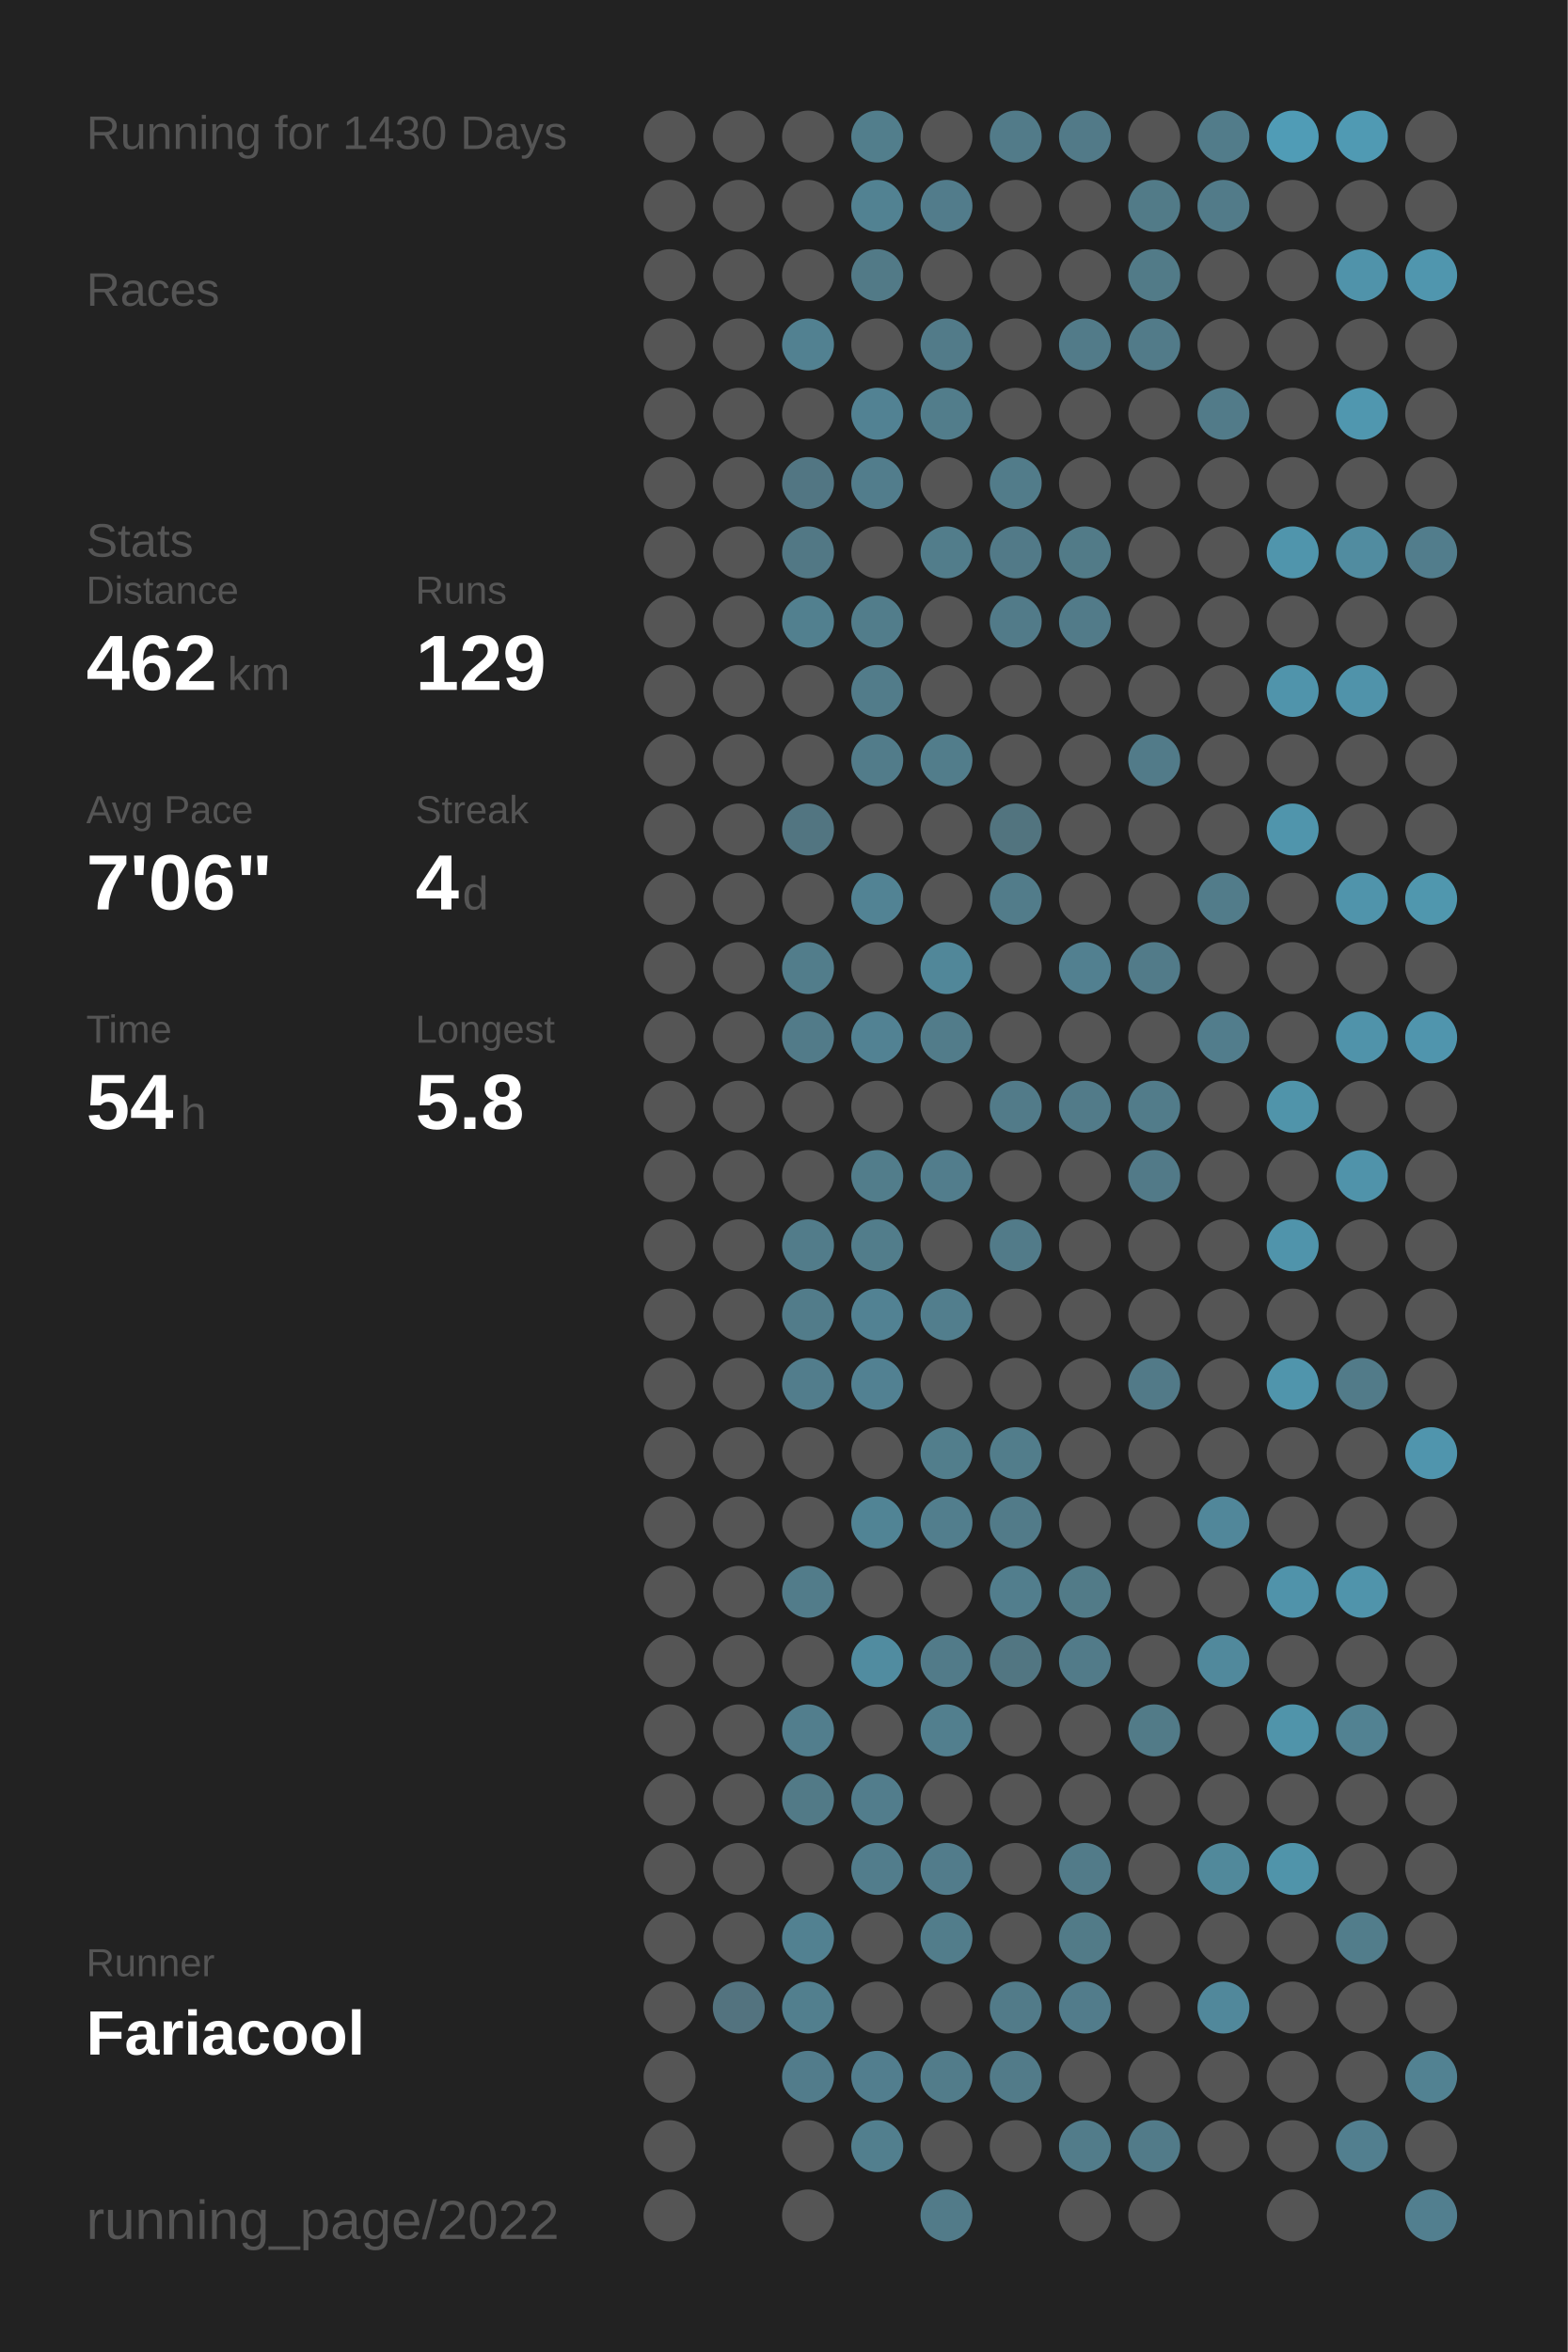
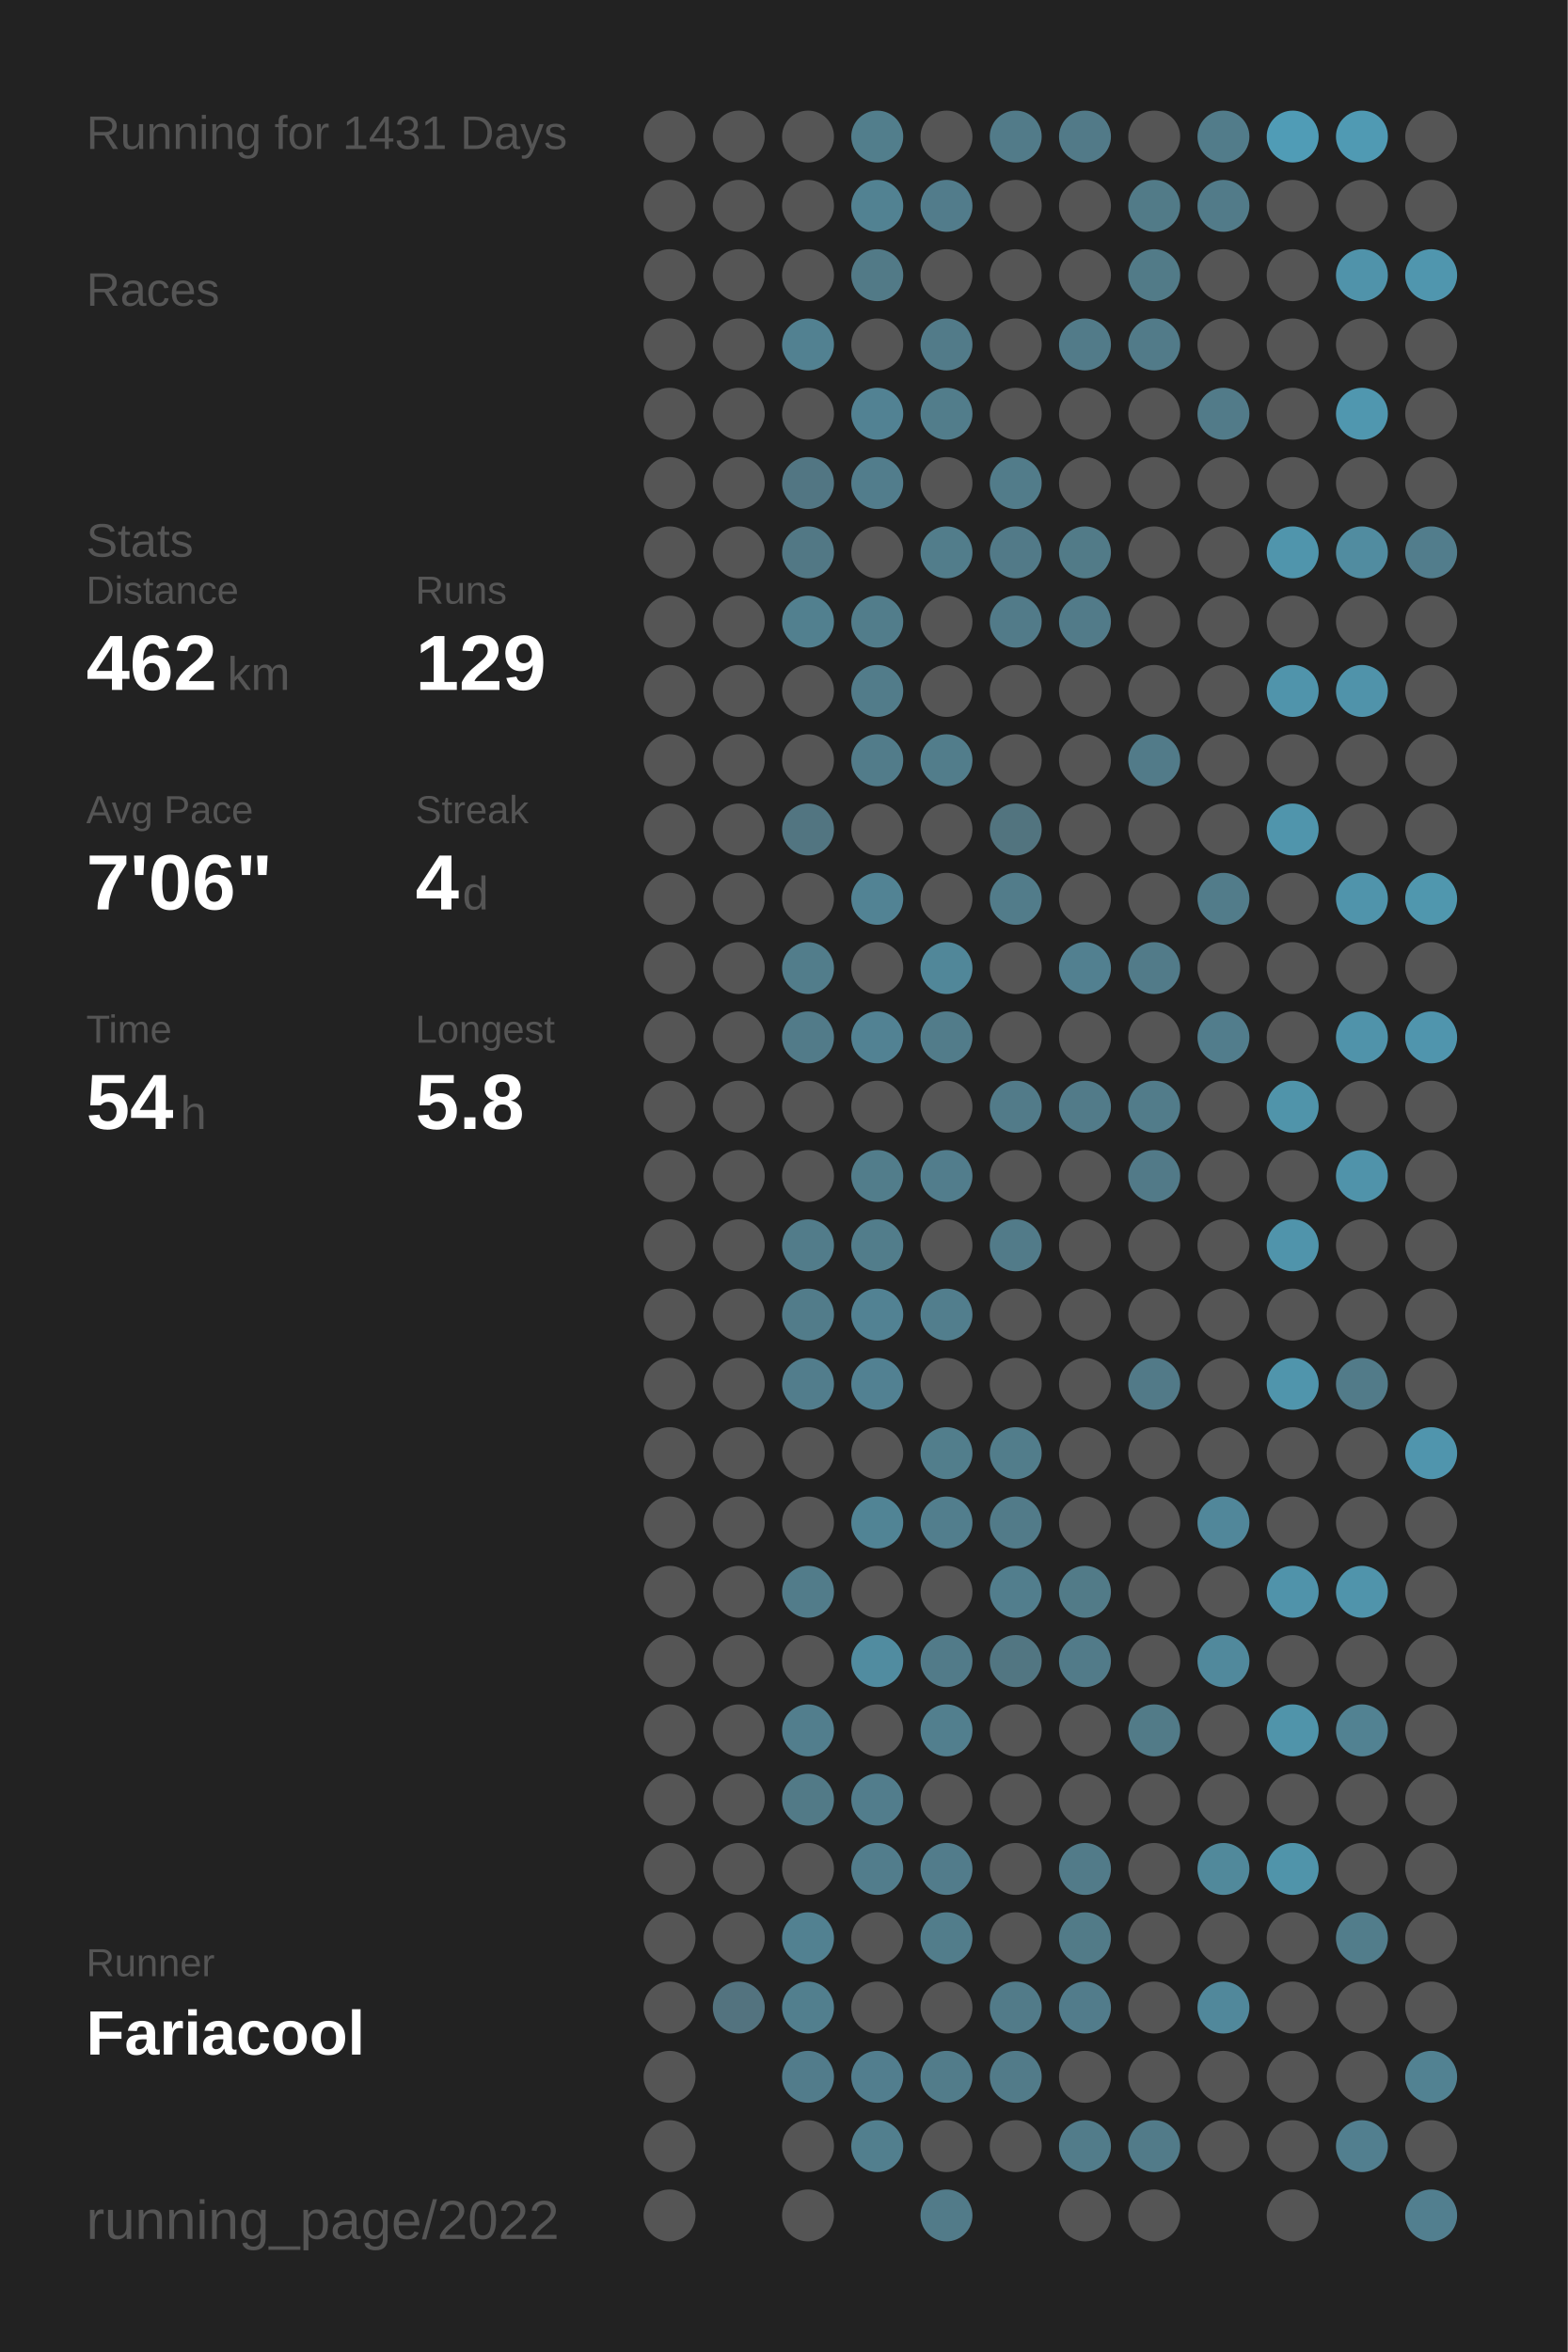
<svg xmlns="http://www.w3.org/2000/svg" baseProfile="full" height="300mm" version="1.1" viewBox="0,0,200,300" width="200mm">
  <defs />
  <rect fill="#222222" height="300" width="200" x="0" y="0" />
-   <text fill="#555555" style="font-size:6px; font-family:Arial;" x="11" y="19">Running for 1430 Days</text>
+   <text fill="#555555" style="font-size:6px; font-family:Arial;" x="11" y="19">Running for 1431 Days</text>
  <text fill="#555555" style="font-size:6px; font-family:Arial;" x="11" y="39">Races</text>
  <text fill="#555555" style="font-size:6px; font-family:Arial;" x="11" y="71">Stats</text>
  <text fill="#555555" style="font-size:5px; font-family:Arial;" x="11" y="77">Distance</text>
  <text fill="#FFFFFF" style="font-size:10px; font-family:Arial; font-weight:bold;" x="11" y="88">462</text>
  <text fill="#555555" style="font-size:6px; font-family:Arial;" x="29" y="88">km</text>
  <text fill="#555555" style="font-size:5px; font-family:Arial;" x="53" y="77">Runs</text>
  <text fill="#FFFFFF" style="font-size:10px; font-family:Arial; font-weight:bold;" x="53" y="88">129</text>
  <text fill="#555555" style="font-size:5px; font-family:Arial;" x="11" y="105">Avg Pace</text>
  <text fill="#FFFFFF" style="font-size:10px; font-family:Arial; font-weight:bold;" x="11" y="116">7'06"</text>
  <text fill="#555555" style="font-size:5px; font-family:Arial;" x="53" y="105">Streak</text>
  <text fill="#FFFFFF" style="font-size:10px; font-family:Arial; font-weight:bold;" x="53" y="116">4</text>
  <text fill="#555555" style="font-size:6px; font-family:Arial;" x="59" y="116">d</text>
  <text fill="#555555" style="font-size:5px; font-family:Arial;" x="11" y="133">Time</text>
  <text fill="#FFFFFF" style="font-size:10px; font-family:Arial; font-weight:bold;" x="11" y="144">54</text>
  <text fill="#555555" style="font-size:6px; font-family:Arial;" x="23" y="144">h</text>
  <text fill="#555555" style="font-size:5px; font-family:Arial;" x="53" y="133">Longest</text>
  <text fill="#FFFFFF" style="font-size:10px; font-family:Arial; font-weight:bold;" x="53" y="144">5.8</text>
  <text fill="#555555" style="font-size:5px; font-family:Arial;" x="11" y="252.065">Runner</text>
  <text fill="#FFFFFF" style="font-size:8px; font-family:Arial; font-weight:bold;" x="11" y="262.065">Fariacool</text>
  <text fill="#555555" style="font-size:7px; font-family:Arial;" x="11" y="285.581">running_page/2022</text>
  <circle cx="85.417" cy="17.419" fill="#555555" r="3.312" />
  <circle cx="85.417" cy="26.258" fill="#555555" r="3.312" />
  <circle cx="85.417" cy="35.097" fill="#555555" r="3.312" />
  <circle cx="85.417" cy="43.935" fill="#555555" r="3.312" />
  <circle cx="85.417" cy="52.774" fill="#555555" r="3.312" />
  <circle cx="85.417" cy="61.613" fill="#555555" r="3.312" />
  <circle cx="85.417" cy="70.452" fill="#555555" r="3.312" />
  <circle cx="85.417" cy="79.29" fill="#555555" r="3.312" />
  <circle cx="85.417" cy="88.129" fill="#555555" r="3.312" />
  <circle cx="85.417" cy="96.968" fill="#555555" r="3.312" />
  <circle cx="85.417" cy="105.806" fill="#555555" r="3.312" />
  <circle cx="85.417" cy="114.645" fill="#555555" r="3.312" />
  <circle cx="85.417" cy="123.484" fill="#555555" r="3.312" />
  <circle cx="85.417" cy="132.323" fill="#555555" r="3.312" />
  <circle cx="85.417" cy="141.161" fill="#555555" r="3.312" />
  <circle cx="85.417" cy="150" fill="#555555" r="3.312" />
  <circle cx="85.417" cy="158.839" fill="#555555" r="3.312" />
  <circle cx="85.417" cy="167.677" fill="#555555" r="3.312" />
  <circle cx="85.417" cy="176.516" fill="#555555" r="3.312" />
  <circle cx="85.417" cy="185.355" fill="#555555" r="3.312" />
  <circle cx="85.417" cy="194.194" fill="#555555" r="3.312" />
  <circle cx="85.417" cy="203.032" fill="#555555" r="3.312" />
  <circle cx="85.417" cy="211.871" fill="#555555" r="3.312" />
  <circle cx="85.417" cy="220.71" fill="#555555" r="3.312" />
  <circle cx="85.417" cy="229.548" fill="#555555" r="3.312" />
  <circle cx="85.417" cy="238.387" fill="#555555" r="3.312" />
  <circle cx="85.417" cy="247.226" fill="#555555" r="3.312" />
  <circle cx="85.417" cy="256.065" fill="#555555" r="3.312" />
  <circle cx="85.417" cy="264.903" fill="#555555" r="3.312" />
  <circle cx="85.417" cy="273.742" fill="#555555" r="3.312" />
  <circle cx="85.417" cy="282.581" fill="#555555" r="3.312" />
  <circle cx="94.25" cy="17.419" fill="#555555" r="3.312" />
  <circle cx="94.25" cy="26.258" fill="#555555" r="3.312" />
  <circle cx="94.25" cy="35.097" fill="#555555" r="3.312" />
  <circle cx="94.25" cy="43.935" fill="#555555" r="3.312" />
  <circle cx="94.25" cy="52.774" fill="#555555" r="3.312" />
  <circle cx="94.25" cy="61.613" fill="#555555" r="3.312" />
  <circle cx="94.25" cy="70.452" fill="#555555" r="3.312" />
  <circle cx="94.25" cy="79.29" fill="#555555" r="3.312" />
  <circle cx="94.25" cy="88.129" fill="#555555" r="3.312" />
  <circle cx="94.25" cy="96.968" fill="#555555" r="3.312" />
  <circle cx="94.25" cy="105.806" fill="#555555" r="3.312" />
  <circle cx="94.25" cy="114.645" fill="#555555" r="3.312" />
  <circle cx="94.25" cy="123.484" fill="#555555" r="3.312" />
  <circle cx="94.25" cy="132.323" fill="#555555" r="3.312" />
  <circle cx="94.25" cy="141.161" fill="#555555" r="3.312" />
  <circle cx="94.25" cy="150" fill="#555555" r="3.312" />
  <circle cx="94.25" cy="158.839" fill="#555555" r="3.312" />
  <circle cx="94.25" cy="167.677" fill="#555555" r="3.312" />
  <circle cx="94.25" cy="176.516" fill="#555555" r="3.312" />
  <circle cx="94.25" cy="185.355" fill="#555555" r="3.312" />
  <circle cx="94.25" cy="194.194" fill="#555555" r="3.312" />
  <circle cx="94.25" cy="203.032" fill="#555555" r="3.312" />
  <circle cx="94.25" cy="211.871" fill="#555555" r="3.312" />
  <circle cx="94.25" cy="220.71" fill="#555555" r="3.312" />
  <circle cx="94.25" cy="229.548" fill="#555555" r="3.312" />
  <circle cx="94.25" cy="238.387" fill="#555555" r="3.312" />
  <circle cx="94.25" cy="247.226" fill="#555555" r="3.312" />
  <circle cx="94.25" cy="256.065" fill="#53737f" r="3.312" />
  <circle cx="103.083" cy="17.419" fill="#555555" r="3.312" />
  <circle cx="103.083" cy="26.258" fill="#555555" r="3.312" />
  <circle cx="103.083" cy="35.097" fill="#555555" r="3.312" />
  <circle cx="103.083" cy="43.935" fill="#528191" r="3.312" />
  <circle cx="103.083" cy="52.774" fill="#555555" r="3.312" />
  <circle cx="103.083" cy="61.613" fill="#527683" r="3.312" />
  <circle cx="103.083" cy="70.452" fill="#527885" r="3.312" />
  <circle cx="103.083" cy="79.29" fill="#52808f" r="3.312" />
  <circle cx="103.083" cy="88.129" fill="#555555" r="3.312" />
  <circle cx="103.083" cy="96.968" fill="#555555" r="3.312" />
  <circle cx="103.083" cy="105.806" fill="#527581" r="3.312" />
  <circle cx="103.083" cy="114.645" fill="#555555" r="3.312" />
  <circle cx="103.083" cy="123.484" fill="#527d8b" r="3.312" />
  <circle cx="103.083" cy="132.323" fill="#527b89" r="3.312" />
  <circle cx="103.083" cy="141.161" fill="#555555" r="3.312" />
  <circle cx="103.083" cy="150" fill="#555555" r="3.312" />
  <circle cx="103.083" cy="158.839" fill="#527c8a" r="3.312" />
  <circle cx="103.083" cy="167.677" fill="#527c8a" r="3.312" />
  <circle cx="103.083" cy="176.516" fill="#527d8c" r="3.312" />
  <circle cx="103.083" cy="185.355" fill="#555555" r="3.312" />
  <circle cx="103.083" cy="194.194" fill="#555555" r="3.312" />
  <circle cx="103.083" cy="203.032" fill="#527c8a" r="3.312" />
  <circle cx="103.083" cy="211.871" fill="#555555" r="3.312" />
  <circle cx="103.083" cy="220.71" fill="#527e8d" r="3.312" />
  <circle cx="103.083" cy="229.548" fill="#527a87" r="3.312" />
  <circle cx="103.083" cy="238.387" fill="#555555" r="3.312" />
  <circle cx="103.083" cy="247.226" fill="#528191" r="3.312" />
  <circle cx="103.083" cy="256.065" fill="#527f8e" r="3.312" />
  <circle cx="103.083" cy="264.903" fill="#527c8b" r="3.312" />
  <circle cx="103.083" cy="273.742" fill="#555555" r="3.312" />
  <circle cx="103.083" cy="282.581" fill="#555555" r="3.312" />
  <circle cx="111.917" cy="17.419" fill="#527e8c" r="3.312" />
  <circle cx="111.917" cy="26.258" fill="#528292" r="3.312" />
  <circle cx="111.917" cy="35.097" fill="#527a87" r="3.312" />
  <circle cx="111.917" cy="43.935" fill="#555555" r="3.312" />
  <circle cx="111.917" cy="52.774" fill="#528293" r="3.312" />
  <circle cx="111.917" cy="61.613" fill="#527d8c" r="3.312" />
  <circle cx="111.917" cy="70.452" fill="#555555" r="3.312" />
  <circle cx="111.917" cy="79.29" fill="#527d8b" r="3.312" />
  <circle cx="111.917" cy="88.129" fill="#527c8a" r="3.312" />
  <circle cx="111.917" cy="96.968" fill="#527c8a" r="3.312" />
  <circle cx="111.917" cy="105.806" fill="#555555" r="3.312" />
  <circle cx="111.917" cy="114.645" fill="#528394" r="3.312" />
  <circle cx="111.917" cy="123.484" fill="#555555" r="3.312" />
  <circle cx="111.917" cy="132.323" fill="#528293" r="3.312" />
  <circle cx="111.917" cy="141.161" fill="#555555" r="3.312" />
  <circle cx="111.917" cy="150" fill="#527d8b" r="3.312" />
  <circle cx="111.917" cy="158.839" fill="#527d8b" r="3.312" />
  <circle cx="111.917" cy="167.677" fill="#528293" r="3.312" />
  <circle cx="111.917" cy="176.516" fill="#528192" r="3.312" />
  <circle cx="111.917" cy="185.355" fill="#555555" r="3.312" />
  <circle cx="111.917" cy="194.194" fill="#518495" r="3.312" />
  <circle cx="111.917" cy="203.032" fill="#555555" r="3.312" />
  <circle cx="111.917" cy="211.871" fill="#518ca0" r="3.312" />
  <circle cx="111.917" cy="220.71" fill="#555555" r="3.312" />
  <circle cx="111.917" cy="229.548" fill="#527d8c" r="3.312" />
  <circle cx="111.917" cy="238.387" fill="#527d8c" r="3.312" />
  <circle cx="111.917" cy="247.226" fill="#555555" r="3.312" />
  <circle cx="111.917" cy="256.065" fill="#555555" r="3.312" />
  <circle cx="111.917" cy="264.903" fill="#527e8e" r="3.312" />
  <circle cx="111.917" cy="273.742" fill="#527f8e" r="3.312" />
  <circle cx="120.75" cy="17.419" fill="#555555" r="3.312" />
  <circle cx="120.75" cy="26.258" fill="#527c8b" r="3.312" />
  <circle cx="120.75" cy="35.097" fill="#555555" r="3.312" />
  <circle cx="120.75" cy="43.935" fill="#527b89" r="3.312" />
  <circle cx="120.75" cy="52.774" fill="#527d8b" r="3.312" />
  <circle cx="120.75" cy="61.613" fill="#555555" r="3.312" />
  <circle cx="120.75" cy="70.452" fill="#527d8b" r="3.312" />
  <circle cx="120.75" cy="79.29" fill="#555555" r="3.312" />
  <circle cx="120.75" cy="88.129" fill="#555555" r="3.312" />
  <circle cx="120.75" cy="96.968" fill="#527d8b" r="3.312" />
  <circle cx="120.75" cy="105.806" fill="#555555" r="3.312" />
  <circle cx="120.75" cy="114.645" fill="#555555" r="3.312" />
  <circle cx="120.75" cy="123.484" fill="#518799" r="3.312" />
  <circle cx="120.75" cy="132.323" fill="#527c8a" r="3.312" />
  <circle cx="120.75" cy="141.161" fill="#555555" r="3.312" />
  <circle cx="120.75" cy="150" fill="#527d8c" r="3.312" />
  <circle cx="120.75" cy="158.839" fill="#555555" r="3.312" />
  <circle cx="120.75" cy="167.677" fill="#527e8d" r="3.312" />
  <circle cx="120.75" cy="176.516" fill="#555555" r="3.312" />
  <circle cx="120.75" cy="185.355" fill="#527e8c" r="3.312" />
  <circle cx="120.75" cy="194.194" fill="#527e8d" r="3.312" />
  <circle cx="120.75" cy="203.032" fill="#555555" r="3.312" />
  <circle cx="120.75" cy="211.871" fill="#527b89" r="3.312" />
  <circle cx="120.75" cy="220.71" fill="#527f8e" r="3.312" />
  <circle cx="120.75" cy="229.548" fill="#555555" r="3.312" />
  <circle cx="120.75" cy="238.387" fill="#527c8b" r="3.312" />
  <circle cx="120.75" cy="247.226" fill="#527d8b" r="3.312" />
  <circle cx="120.75" cy="256.065" fill="#555555" r="3.312" />
  <circle cx="120.75" cy="264.903" fill="#527c8a" r="3.312" />
  <circle cx="120.75" cy="273.742" fill="#555555" r="3.312" />
  <circle cx="120.75" cy="282.581" fill="#527b89" r="3.312" />
  <circle cx="129.583" cy="17.419" fill="#527b89" r="3.312" />
  <circle cx="129.583" cy="26.258" fill="#555555" r="3.312" />
  <circle cx="129.583" cy="35.097" fill="#555555" r="3.312" />
  <circle cx="129.583" cy="43.935" fill="#555555" r="3.312" />
  <circle cx="129.583" cy="52.774" fill="#555555" r="3.312" />
  <circle cx="129.583" cy="61.613" fill="#527c8a" r="3.312" />
  <circle cx="129.583" cy="70.452" fill="#527a88" r="3.312" />
  <circle cx="129.583" cy="79.29" fill="#527b89" r="3.312" />
  <circle cx="129.583" cy="88.129" fill="#555555" r="3.312" />
  <circle cx="129.583" cy="96.968" fill="#555555" r="3.312" />
  <circle cx="129.583" cy="105.806" fill="#52747f" r="3.312" />
  <circle cx="129.583" cy="114.645" fill="#527c8a" r="3.312" />
  <circle cx="129.583" cy="123.484" fill="#555555" r="3.312" />
  <circle cx="129.583" cy="132.323" fill="#555555" r="3.312" />
  <circle cx="129.583" cy="141.161" fill="#527b89" r="3.312" />
  <circle cx="129.583" cy="150" fill="#555555" r="3.312" />
  <circle cx="129.583" cy="158.839" fill="#527b89" r="3.312" />
  <circle cx="129.583" cy="167.677" fill="#555555" r="3.312" />
  <circle cx="129.583" cy="176.516" fill="#555555" r="3.312" />
  <circle cx="129.583" cy="185.355" fill="#527d8b" r="3.312" />
  <circle cx="129.583" cy="194.194" fill="#527b89" r="3.312" />
  <circle cx="129.583" cy="203.032" fill="#527e8d" r="3.312" />
  <circle cx="129.583" cy="211.871" fill="#527682" r="3.312" />
  <circle cx="129.583" cy="220.71" fill="#555555" r="3.312" />
  <circle cx="129.583" cy="229.548" fill="#555555" r="3.312" />
  <circle cx="129.583" cy="238.387" fill="#555555" r="3.312" />
  <circle cx="129.583" cy="247.226" fill="#555555" r="3.312" />
  <circle cx="129.583" cy="256.065" fill="#527b89" r="3.312" />
  <circle cx="129.583" cy="264.903" fill="#527b89" r="3.312" />
  <circle cx="129.583" cy="273.742" fill="#555555" r="3.312" />
  <circle cx="138.417" cy="17.419" fill="#527a88" r="3.312" />
  <circle cx="138.417" cy="26.258" fill="#555555" r="3.312" />
  <circle cx="138.417" cy="35.097" fill="#555555" r="3.312" />
  <circle cx="138.417" cy="43.935" fill="#527b89" r="3.312" />
  <circle cx="138.417" cy="52.774" fill="#555555" r="3.312" />
  <circle cx="138.417" cy="61.613" fill="#555555" r="3.312" />
  <circle cx="138.417" cy="70.452" fill="#527b88" r="3.312" />
  <circle cx="138.417" cy="79.29" fill="#527b89" r="3.312" />
  <circle cx="138.417" cy="88.129" fill="#555555" r="3.312" />
  <circle cx="138.417" cy="96.968" fill="#555555" r="3.312" />
  <circle cx="138.417" cy="105.806" fill="#555555" r="3.312" />
  <circle cx="138.417" cy="114.645" fill="#555555" r="3.312" />
  <circle cx="138.417" cy="123.484" fill="#528090" r="3.312" />
  <circle cx="138.417" cy="132.323" fill="#555555" r="3.312" />
  <circle cx="138.417" cy="141.161" fill="#527b89" r="3.312" />
  <circle cx="138.417" cy="150" fill="#555555" r="3.312" />
  <circle cx="138.417" cy="158.839" fill="#555555" r="3.312" />
  <circle cx="138.417" cy="167.677" fill="#555555" r="3.312" />
  <circle cx="138.417" cy="176.516" fill="#555555" r="3.312" />
  <circle cx="138.417" cy="185.355" fill="#555555" r="3.312" />
  <circle cx="138.417" cy="194.194" fill="#555555" r="3.312" />
  <circle cx="138.417" cy="203.032" fill="#527b88" r="3.312" />
  <circle cx="138.417" cy="211.871" fill="#527b89" r="3.312" />
  <circle cx="138.417" cy="220.71" fill="#555555" r="3.312" />
  <circle cx="138.417" cy="229.548" fill="#555555" r="3.312" />
  <circle cx="138.417" cy="238.387" fill="#527b89" r="3.312" />
  <circle cx="138.417" cy="247.226" fill="#527b88" r="3.312" />
  <circle cx="138.417" cy="256.065" fill="#527c8b" r="3.312" />
  <circle cx="138.417" cy="264.903" fill="#555555" r="3.312" />
  <circle cx="138.417" cy="273.742" fill="#527c8a" r="3.312" />
  <circle cx="138.417" cy="282.581" fill="#555555" r="3.312" />
  <circle cx="147.25" cy="17.419" fill="#555555" r="3.312" />
  <circle cx="147.25" cy="26.258" fill="#527b88" r="3.312" />
  <circle cx="147.25" cy="35.097" fill="#527b88" r="3.312" />
  <circle cx="147.25" cy="43.935" fill="#527b89" r="3.312" />
  <circle cx="147.25" cy="52.774" fill="#555555" r="3.312" />
  <circle cx="147.25" cy="61.613" fill="#555555" r="3.312" />
  <circle cx="147.25" cy="70.452" fill="#555555" r="3.312" />
  <circle cx="147.25" cy="79.29" fill="#555555" r="3.312" />
  <circle cx="147.25" cy="88.129" fill="#555555" r="3.312" />
  <circle cx="147.25" cy="96.968" fill="#527b89" r="3.312" />
  <circle cx="147.25" cy="105.806" fill="#555555" r="3.312" />
  <circle cx="147.25" cy="114.645" fill="#555555" r="3.312" />
  <circle cx="147.25" cy="123.484" fill="#527b89" r="3.312" />
  <circle cx="147.25" cy="132.323" fill="#555555" r="3.312" />
  <circle cx="147.25" cy="141.161" fill="#527c8a" r="3.312" />
  <circle cx="147.25" cy="150" fill="#527a88" r="3.312" />
  <circle cx="147.25" cy="158.839" fill="#555555" r="3.312" />
  <circle cx="147.25" cy="167.677" fill="#555555" r="3.312" />
  <circle cx="147.25" cy="176.516" fill="#527a88" r="3.312" />
  <circle cx="147.25" cy="185.355" fill="#555555" r="3.312" />
  <circle cx="147.25" cy="194.194" fill="#555555" r="3.312" />
  <circle cx="147.25" cy="203.032" fill="#555555" r="3.312" />
  <circle cx="147.25" cy="211.871" fill="#555555" r="3.312" />
  <circle cx="147.25" cy="220.71" fill="#527b88" r="3.312" />
  <circle cx="147.25" cy="229.548" fill="#555555" r="3.312" />
  <circle cx="147.25" cy="238.387" fill="#555555" r="3.312" />
  <circle cx="147.25" cy="247.226" fill="#555555" r="3.312" />
  <circle cx="147.25" cy="256.065" fill="#555555" r="3.312" />
  <circle cx="147.25" cy="264.903" fill="#555555" r="3.312" />
  <circle cx="147.25" cy="273.742" fill="#527b89" r="3.312" />
  <circle cx="147.25" cy="282.581" fill="#555555" r="3.312" />
  <circle cx="156.083" cy="17.419" fill="#527c8a" r="3.312" />
  <circle cx="156.083" cy="26.258" fill="#527b89" r="3.312" />
  <circle cx="156.083" cy="35.097" fill="#555555" r="3.312" />
  <circle cx="156.083" cy="43.935" fill="#555555" r="3.312" />
  <circle cx="156.083" cy="52.774" fill="#527b89" r="3.312" />
  <circle cx="156.083" cy="61.613" fill="#555555" r="3.312" />
  <circle cx="156.083" cy="70.452" fill="#555555" r="3.312" />
  <circle cx="156.083" cy="79.29" fill="#555555" r="3.312" />
  <circle cx="156.083" cy="88.129" fill="#555555" r="3.312" />
  <circle cx="156.083" cy="96.968" fill="#555555" r="3.312" />
  <circle cx="156.083" cy="105.806" fill="#555555" r="3.312" />
  <circle cx="156.083" cy="114.645" fill="#527c8a" r="3.312" />
  <circle cx="156.083" cy="123.484" fill="#555555" r="3.312" />
  <circle cx="156.083" cy="132.323" fill="#527d8c" r="3.312" />
  <circle cx="156.083" cy="141.161" fill="#555555" r="3.312" />
  <circle cx="156.083" cy="150" fill="#555555" r="3.312" />
  <circle cx="156.083" cy="158.839" fill="#555555" r="3.312" />
  <circle cx="156.083" cy="167.677" fill="#555555" r="3.312" />
  <circle cx="156.083" cy="176.516" fill="#555555" r="3.312" />
  <circle cx="156.083" cy="185.355" fill="#555555" r="3.312" />
  <circle cx="156.083" cy="194.194" fill="#51879a" r="3.312" />
  <circle cx="156.083" cy="203.032" fill="#555555" r="3.312" />
  <circle cx="156.083" cy="211.871" fill="#51899c" r="3.312" />
  <circle cx="156.083" cy="220.71" fill="#555555" r="3.312" />
  <circle cx="156.083" cy="229.548" fill="#555555" r="3.312" />
  <circle cx="156.083" cy="238.387" fill="#51899b" r="3.312" />
  <circle cx="156.083" cy="247.226" fill="#555555" r="3.312" />
  <circle cx="156.083" cy="256.065" fill="#51889b" r="3.312" />
  <circle cx="156.083" cy="264.903" fill="#555555" r="3.312" />
  <circle cx="156.083" cy="273.742" fill="#555555" r="3.312" />
  <circle cx="164.917" cy="17.419" fill="#509cb6" r="3.312" />
  <circle cx="164.917" cy="26.258" fill="#555555" r="3.312" />
  <circle cx="164.917" cy="35.097" fill="#555555" r="3.312" />
  <circle cx="164.917" cy="43.935" fill="#555555" r="3.312" />
  <circle cx="164.917" cy="52.774" fill="#555555" r="3.312" />
  <circle cx="164.917" cy="61.613" fill="#555555" r="3.312" />
  <circle cx="164.917" cy="70.452" fill="#5095ac" r="3.312" />
  <circle cx="164.917" cy="79.29" fill="#555555" r="3.312" />
  <circle cx="164.917" cy="88.129" fill="#5094ab" r="3.312" />
  <circle cx="164.917" cy="96.968" fill="#555555" r="3.312" />
  <circle cx="164.917" cy="105.806" fill="#5095ac" r="3.312" />
  <circle cx="164.917" cy="114.645" fill="#555555" r="3.312" />
  <circle cx="164.917" cy="123.484" fill="#555555" r="3.312" />
  <circle cx="164.917" cy="132.323" fill="#555555" r="3.312" />
  <circle cx="164.917" cy="141.161" fill="#5094aa" r="3.312" />
  <circle cx="164.917" cy="150" fill="#555555" r="3.312" />
  <circle cx="164.917" cy="158.839" fill="#5094ab" r="3.312" />
  <circle cx="164.917" cy="167.677" fill="#555555" r="3.312" />
  <circle cx="164.917" cy="176.516" fill="#5095ac" r="3.312" />
  <circle cx="164.917" cy="185.355" fill="#555555" r="3.312" />
  <circle cx="164.917" cy="194.194" fill="#555555" r="3.312" />
  <circle cx="164.917" cy="203.032" fill="#5093aa" r="3.312" />
  <circle cx="164.917" cy="211.871" fill="#555555" r="3.312" />
  <circle cx="164.917" cy="220.71" fill="#5094aa" r="3.312" />
  <circle cx="164.917" cy="229.548" fill="#555555" r="3.312" />
  <circle cx="164.917" cy="238.387" fill="#5094aa" r="3.312" />
  <circle cx="164.917" cy="247.226" fill="#555555" r="3.312" />
  <circle cx="164.917" cy="256.065" fill="#555555" r="3.312" />
  <circle cx="164.917" cy="264.903" fill="#555555" r="3.312" />
  <circle cx="164.917" cy="273.742" fill="#555555" r="3.312" />
  <circle cx="164.917" cy="282.581" fill="#555555" r="3.312" />
  <circle cx="173.75" cy="17.419" fill="#509ab3" r="3.312" />
  <circle cx="173.75" cy="26.258" fill="#555555" r="3.312" />
  <circle cx="173.75" cy="35.097" fill="#5093aa" r="3.312" />
  <circle cx="173.75" cy="43.935" fill="#555555" r="3.312" />
  <circle cx="173.75" cy="52.774" fill="#5097af" r="3.312" />
  <circle cx="173.75" cy="61.613" fill="#555555" r="3.312" />
  <circle cx="173.75" cy="70.452" fill="#518ca0" r="3.312" />
  <circle cx="173.75" cy="79.29" fill="#555555" r="3.312" />
  <circle cx="173.75" cy="88.129" fill="#5093aa" r="3.312" />
  <circle cx="173.75" cy="96.968" fill="#555555" r="3.312" />
  <circle cx="173.75" cy="105.806" fill="#555555" r="3.312" />
  <circle cx="173.75" cy="114.645" fill="#5094ab" r="3.312" />
  <circle cx="173.75" cy="123.484" fill="#555555" r="3.312" />
  <circle cx="173.75" cy="132.323" fill="#5093aa" r="3.312" />
  <circle cx="173.75" cy="141.161" fill="#555555" r="3.312" />
  <circle cx="173.75" cy="150" fill="#5093aa" r="3.312" />
  <circle cx="173.75" cy="158.839" fill="#555555" r="3.312" />
  <circle cx="173.75" cy="167.677" fill="#555555" r="3.312" />
  <circle cx="173.75" cy="176.516" fill="#527b89" r="3.312" />
  <circle cx="173.75" cy="185.355" fill="#555555" r="3.312" />
  <circle cx="173.75" cy="194.194" fill="#555555" r="3.312" />
  <circle cx="173.75" cy="203.032" fill="#5094ab" r="3.312" />
  <circle cx="173.75" cy="211.871" fill="#555555" r="3.312" />
  <circle cx="173.75" cy="220.71" fill="#528292" r="3.312" />
  <circle cx="173.75" cy="229.548" fill="#555555" r="3.312" />
  <circle cx="173.75" cy="238.387" fill="#555555" r="3.312" />
  <circle cx="173.75" cy="247.226" fill="#527d8b" r="3.312" />
  <circle cx="173.75" cy="256.065" fill="#555555" r="3.312" />
  <circle cx="173.75" cy="264.903" fill="#555555" r="3.312" />
  <circle cx="173.75" cy="273.742" fill="#527f8f" r="3.312" />
  <circle cx="182.583" cy="17.419" fill="#555555" r="3.312" />
  <circle cx="182.583" cy="26.258" fill="#555555" r="3.312" />
  <circle cx="182.583" cy="35.097" fill="#5096ae" r="3.312" />
  <circle cx="182.583" cy="43.935" fill="#555555" r="3.312" />
  <circle cx="182.583" cy="52.774" fill="#555555" r="3.312" />
  <circle cx="182.583" cy="61.613" fill="#555555" r="3.312" />
  <circle cx="182.583" cy="70.452" fill="#527d8c" r="3.312" />
  <circle cx="182.583" cy="79.29" fill="#555555" r="3.312" />
  <circle cx="182.583" cy="88.129" fill="#555555" r="3.312" />
  <circle cx="182.583" cy="96.968" fill="#555555" r="3.312" />
  <circle cx="182.583" cy="105.806" fill="#555555" r="3.312" />
  <circle cx="182.583" cy="114.645" fill="#5097ae" r="3.312" />
  <circle cx="182.583" cy="123.484" fill="#555555" r="3.312" />
  <circle cx="182.583" cy="132.323" fill="#5095ad" r="3.312" />
  <circle cx="182.583" cy="141.161" fill="#555555" r="3.312" />
  <circle cx="182.583" cy="150" fill="#555555" r="3.312" />
  <circle cx="182.583" cy="158.839" fill="#555555" r="3.312" />
  <circle cx="182.583" cy="167.677" fill="#555555" r="3.312" />
  <circle cx="182.583" cy="176.516" fill="#555555" r="3.312" />
  <circle cx="182.583" cy="185.355" fill="#5095ad" r="3.312" />
  <circle cx="182.583" cy="194.194" fill="#555555" r="3.312" />
  <circle cx="182.583" cy="203.032" fill="#555555" r="3.312" />
  <circle cx="182.583" cy="211.871" fill="#555555" r="3.312" />
  <circle cx="182.583" cy="220.71" fill="#555555" r="3.312" />
  <circle cx="182.583" cy="229.548" fill="#555555" r="3.312" />
  <circle cx="182.583" cy="238.387" fill="#555555" r="3.312" />
  <circle cx="182.583" cy="247.226" fill="#555555" r="3.312" />
  <circle cx="182.583" cy="256.065" fill="#555555" r="3.312" />
  <circle cx="182.583" cy="264.903" fill="#528292" r="3.312" />
  <circle cx="182.583" cy="273.742" fill="#555555" r="3.312" />
  <circle cx="182.583" cy="282.581" fill="#527f8f" r="3.312" />
</svg>
